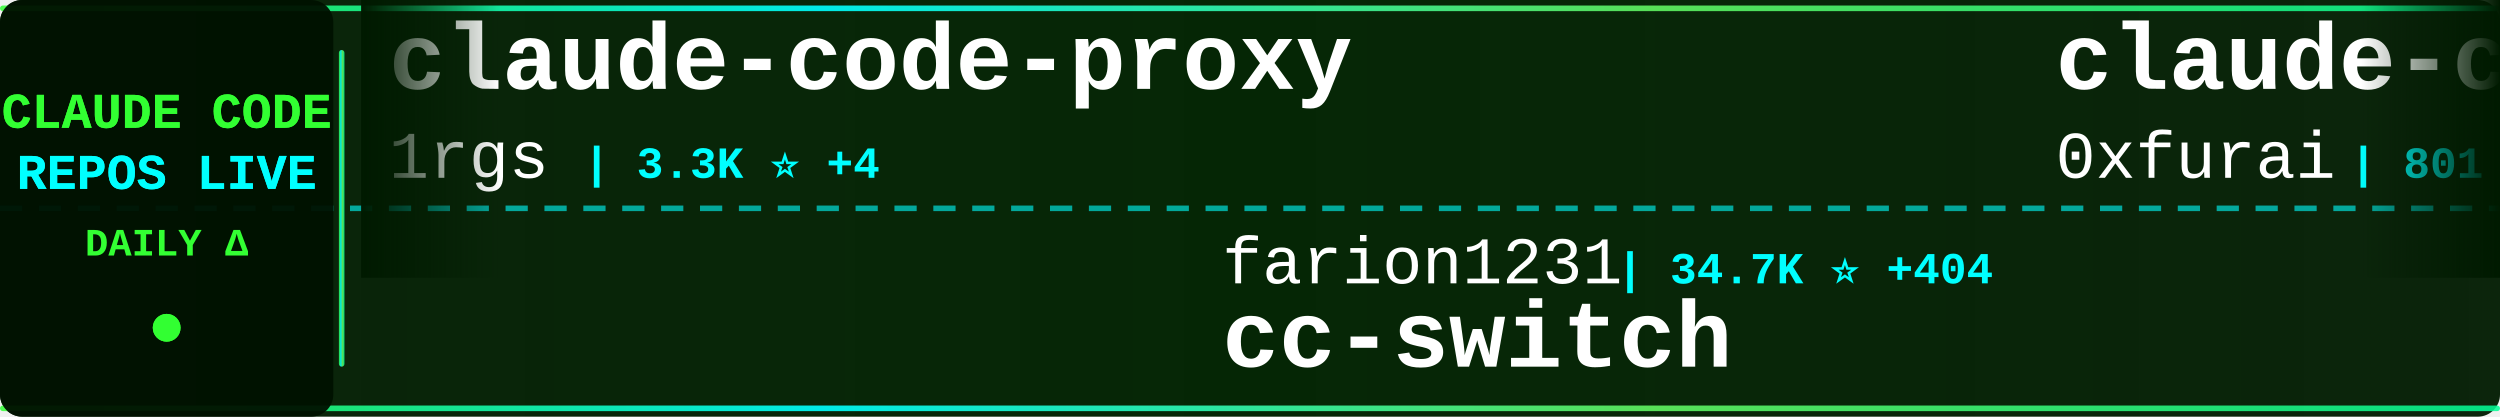
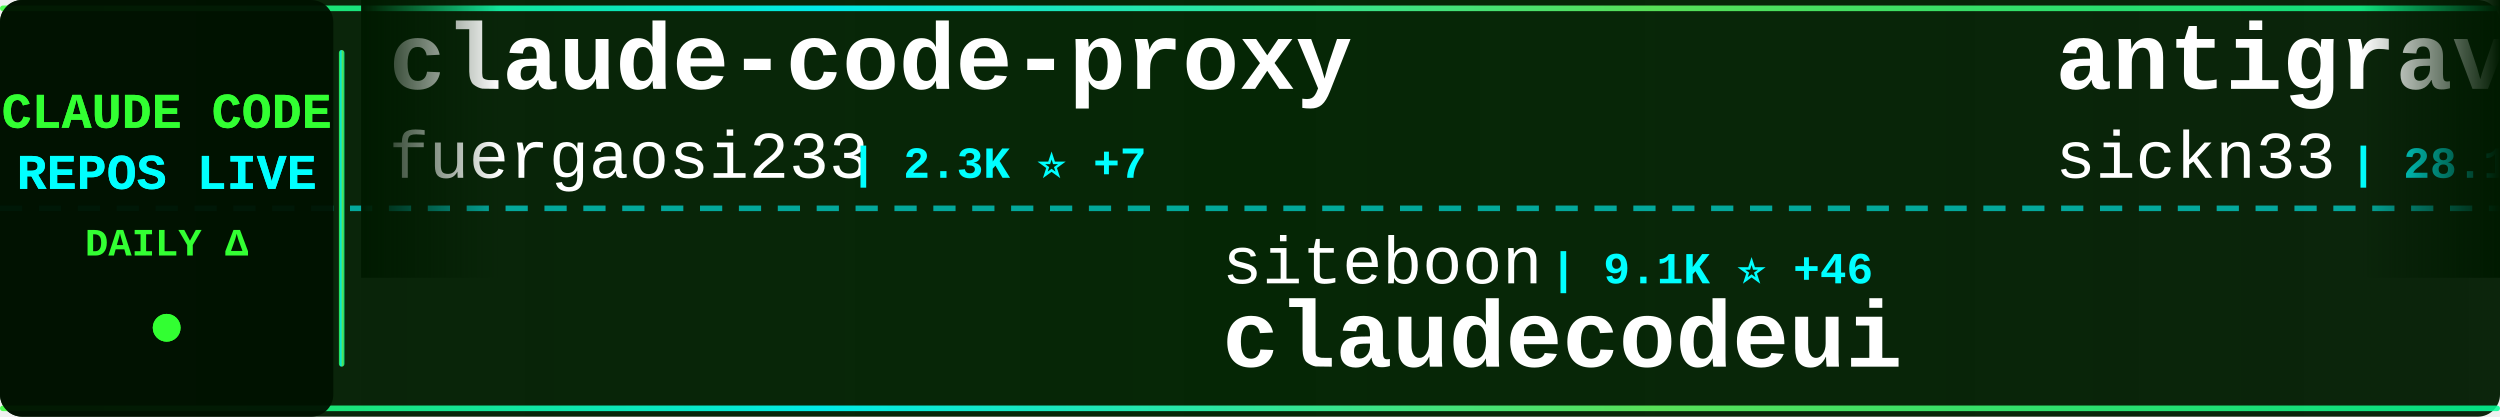
<svg xmlns="http://www.w3.org/2000/svg" width="900" height="150">
  <defs>
    <linearGradient id="tickerBg" x1="0%" y1="0%" x2="100%" y2="0%">
      <stop offset="0%" style="stop-color:#001a00;stop-opacity:0.95" />
      <stop offset="50%" style="stop-color:#002200;stop-opacity:0.98" />
      <stop offset="100%" style="stop-color:#001a00;stop-opacity:0.95" />
    </linearGradient>
    <linearGradient id="borderGrad" x1="0%" y1="0%" x2="100%" y2="0%">
      <stop offset="0%" style="stop-color:#33ff33;stop-opacity:0.85">
        <animate attributeName="stop-opacity" values="0.85;1;0.85" dur="2s" repeatCount="indefinite" />
      </stop>
      <stop offset="33%" style="stop-color:#00ffff;stop-opacity:0.9">
        <animate attributeName="stop-opacity" values="0.9;1;0.9" dur="2.2s" repeatCount="indefinite" />
      </stop>
      <stop offset="66%" style="stop-color:#66ff66;stop-opacity:0.85">
        <animate attributeName="stop-opacity" values="0.85;1;0.85" dur="1.8s" repeatCount="indefinite" />
      </stop>
      <stop offset="100%" style="stop-color:#00ff99;stop-opacity:0.85">
        <animate attributeName="stop-opacity" values="0.85;1;0.85" dur="2s" repeatCount="indefinite" />
      </stop>
    </linearGradient>
    <filter id="textGlow">
      <feGaussianBlur stdDeviation="0.1" result="coloredBlur" />
      <feMerge>
        <feMergeNode in="coloredBlur" />
        <feMergeNode in="SourceGraphic" />
      </feMerge>
    </filter>
    <filter id="metricGlow">
      <feGaussianBlur stdDeviation="0.2" result="coloredBlur" />
      <feMerge>
        <feMergeNode in="coloredBlur" />
        <feMergeNode in="SourceGraphic" />
      </feMerge>
    </filter>
    <linearGradient id="leftFade" x1="0%" y1="0%" x2="100%" y2="0%">
      <stop offset="0%" style="stop-color:#001a00;stop-opacity:1" />
      <stop offset="100%" style="stop-color:#001a00;stop-opacity:0" />
    </linearGradient>
    <linearGradient id="rightFade" x1="0%" y1="0%" x2="100%" y2="0%">
      <stop offset="0%" style="stop-color:#001a00;stop-opacity:0" />
      <stop offset="100%" style="stop-color:#001a00;stop-opacity:1" />
    </linearGradient>
  </defs>
  <rect width="900" height="150" fill="url(#tickerBg)" rx="8" />
  <rect x="0" y="2" width="900" height="2" fill="url(#borderGrad)" rx="1" />
  <rect x="0" y="146" width="900" height="2" fill="url(#borderGrad)" rx="1" />
  <line x1="0" y1="75" x2="900" y2="75" stroke="#00ffff" stroke-width="2" stroke-dasharray="8 6" opacity="0.6" />
  <rect x="0" y="0" width="120" height="150" fill="#001100" opacity="0.95" rx="8" />
  <text x="60" y="46" font-family="'Courier New', monospace" font-size="18" font-weight="bold" fill="#33ff33" text-anchor="middle" filter="url(#textGlow)">
    CLAUDE CODE
  </text>
  <text x="60" y="68" font-family="'Courier New', monospace" font-size="18" font-weight="bold" fill="#00ffff" text-anchor="middle" filter="url(#textGlow)">
    REPOS LIVE
  </text>
  <text x="60" y="92" font-family="'Courier New', monospace" font-size="14" font-weight="bold" fill="#33ff33" text-anchor="middle">
    DAILY Δ
  </text>
  <circle cx="60" cy="118" r="5" fill="#33ff33" filter="url(#metricGlow)">
    <animate attributeName="r" values="4;6;4" dur="1.5s" repeatCount="indefinite" />
    <animate attributeName="opacity" values="0.6;1;0.6" dur="1.5s" repeatCount="indefinite" />
  </circle>
  <rect x="122" y="18" width="2" height="114" fill="url(#borderGrad)" rx="1" />
  <clipPath id="tickerClip">
    <rect x="130" y="0" width="770" height="150" />
  </clipPath>
  <g clip-path="url(#tickerClip)">
    <g id="tickerItems">
      <animateTransform attributeName="transform" attributeType="XML" type="translate" from="0 0" to="-3000 0" dur="54s" repeatCount="indefinite" />
      <g transform="translate(0, 0)">
        <text x="140" y="32" font-family="'Courier New', monospace" font-size="34" font-weight="bold" fill="#ffffff">claude-code-proxy</text>
-         <text x="140" y="64" font-family="'Courier New', monospace" font-size="24" font-weight="normal" fill="#ffffff" opacity="1.0">1rgs</text>
-         <text x="210" y="64" font-family="'Courier New', monospace" font-size="16" font-weight="bold" fill="#00ffff"> | 3.3K ⭐ +4</text>
+         <text x="140" y="64" font-family="'Courier New', monospace" font-size="24" font-weight="normal" fill="#ffffff" opacity="1.0">fuergaosi233</text>
+         <text x="306" y="64" font-family="'Courier New', monospace" font-size="16" font-weight="bold" fill="#00ffff"> | 2.3K ⭐ +7</text>
      </g>
      <g transform="translate(300, 0)">
-         <text x="140" y="102" font-family="'Courier New', monospace" font-size="24" font-weight="normal" fill="#ffffff" opacity="1.0">farion1231</text>
-         <text x="282" y="102" font-family="'Courier New', monospace" font-size="16" font-weight="bold" fill="#00ffff"> | 34.7K ⭐ +404</text>
-         <text x="140" y="132" font-family="'Courier New', monospace" font-size="34" font-weight="bold" fill="#ffffff">cc-switch</text>
+         <text x="140" y="102" font-family="'Courier New', monospace" font-size="24" font-weight="normal" fill="#ffffff" opacity="1.0">siteboon</text>
+         <text x="258" y="102" font-family="'Courier New', monospace" font-size="16" font-weight="bold" fill="#00ffff"> | 9.1K ⭐ +46</text>
+         <text x="140" y="132" font-family="'Courier New', monospace" font-size="34" font-weight="bold" fill="#ffffff">claudecodeui</text>
      </g>
      <g transform="translate(600, 0)">
-         <text x="140" y="32" font-family="'Courier New', monospace" font-size="34" font-weight="bold" fill="#ffffff">claude-code-subagents</text>
-         <text x="140" y="64" font-family="'Courier New', monospace" font-size="24" font-weight="normal" fill="#ffffff" opacity="1.0">0xfurai</text>
-         <text x="246" y="64" font-family="'Courier New', monospace" font-size="16" font-weight="bold" fill="#00ffff"> | 801 ⭐ +3</text>
+         <text x="140" y="32" font-family="'Courier New', monospace" font-size="34" font-weight="bold" fill="#ffffff">antigravity-awesome-skil...</text>
+         <text x="140" y="64" font-family="'Courier New', monospace" font-size="24" font-weight="normal" fill="#ffffff" opacity="1.0">sickn33</text>
+         <text x="246" y="64" font-family="'Courier New', monospace" font-size="16" font-weight="bold" fill="#00ffff"> | 28.1K ⭐ +259</text>
      </g>
      <g transform="translate(900, 0)">
-         <text x="140" y="102" font-family="'Courier New', monospace" font-size="24" font-weight="normal" fill="#ffffff" opacity="1.0">severity1</text>
-         <text x="270" y="102" font-family="'Courier New', monospace" font-size="16" font-weight="bold" fill="#00ffff"> | 1.3K ⭐ +8</text>
-         <text x="140" y="132" font-family="'Courier New', monospace" font-size="34" font-weight="bold" fill="#ffffff">claude-code-prompt-impro...</text>
+         <text x="140" y="102" font-family="'Courier New', monospace" font-size="24" font-weight="normal" fill="#ffffff" opacity="1.0">slopus</text>
+         <text x="234" y="102" font-family="'Courier New', monospace" font-size="16" font-weight="bold" fill="#00ffff"> | 16.5K ⭐ +112</text>
+         <text x="140" y="132" font-family="'Courier New', monospace" font-size="34" font-weight="bold" fill="#ffffff">happy</text>
      </g>
      <g transform="translate(1200, 0)">
-         <text x="140" y="32" font-family="'Courier New', monospace" font-size="34" font-weight="bold" fill="#ffffff">ralph-claude-code</text>
-         <text x="140" y="64" font-family="'Courier New', monospace" font-size="24" font-weight="normal" fill="#ffffff" opacity="1.0">frankbria</text>
-         <text x="270" y="64" font-family="'Courier New', monospace" font-size="16" font-weight="bold" fill="#00ffff"> | 8.2K ⭐ +18</text>
+         <text x="140" y="32" font-family="'Courier New', monospace" font-size="34" font-weight="bold" fill="#ffffff">claude_code_bridge</text>
+         <text x="140" y="64" font-family="'Courier New', monospace" font-size="24" font-weight="normal" fill="#ffffff" opacity="1.0">bfly123</text>
+         <text x="246" y="64" font-family="'Courier New', monospace" font-size="16" font-weight="bold" fill="#00ffff"> | 1.9K ⭐ +27</text>
      </g>
      <g transform="translate(1500, 0)">
-         <text x="140" y="102" font-family="'Courier New', monospace" font-size="24" font-weight="normal" fill="#ffffff" opacity="1.0">ComposioHQ</text>
-         <text x="282" y="102" font-family="'Courier New', monospace" font-size="16" font-weight="bold" fill="#00ffff"> | 48.7K ⭐ +296</text>
-         <text x="140" y="132" font-family="'Courier New', monospace" font-size="34" font-weight="bold" fill="#ffffff">awesome-claude-skills</text>
+         <text x="140" y="102" font-family="'Courier New', monospace" font-size="24" font-weight="normal" fill="#ffffff" opacity="1.0">simonw</text>
+         <text x="234" y="102" font-family="'Courier New', monospace" font-size="16" font-weight="bold" fill="#00ffff"> | 1.3K ⭐ +21</text>
+         <text x="140" y="132" font-family="'Courier New', monospace" font-size="34" font-weight="bold" fill="#ffffff">claude-code-transcripts</text>
      </g>
      <g transform="translate(1800, 0)">
-         <text x="140" y="32" font-family="'Courier New', monospace" font-size="34" font-weight="bold" fill="#ffffff">nanoclaw</text>
-         <text x="140" y="64" font-family="'Courier New', monospace" font-size="24" font-weight="normal" fill="#ffffff" opacity="1.0">qwibitai</text>
-         <text x="258" y="64" font-family="'Courier New', monospace" font-size="16" font-weight="bold" fill="#00ffff"> | 25.8K ⭐ +101</text>
+         <text x="140" y="32" font-family="'Courier New', monospace" font-size="34" font-weight="bold" fill="#ffffff">Claude-Code-Game-Studios</text>
+         <text x="140" y="64" font-family="'Courier New', monospace" font-size="24" font-weight="normal" fill="#ffffff" opacity="1.0">Donchitos</text>
+         <text x="270" y="64" font-family="'Courier New', monospace" font-size="16" font-weight="bold" fill="#00ffff"> | 7.0K ⭐ +316</text>
      </g>
      <g transform="translate(2100, 0)">
-         <text x="140" y="102" font-family="'Courier New', monospace" font-size="24" font-weight="normal" fill="#ffffff" opacity="1.0">Cranot</text>
-         <text x="234" y="102" font-family="'Courier New', monospace" font-size="16" font-weight="bold" fill="#00ffff"> | 2.5K ⭐ +4</text>
-         <text x="140" y="132" font-family="'Courier New', monospace" font-size="34" font-weight="bold" fill="#ffffff">claude-code-guide</text>
+         <text x="140" y="102" font-family="'Courier New', monospace" font-size="24" font-weight="normal" fill="#ffffff" opacity="1.0">greggh</text>
+         <text x="234" y="102" font-family="'Courier New', monospace" font-size="16" font-weight="bold" fill="#00ffff"> | 2.0K ⭐ +1</text>
+         <text x="140" y="132" font-family="'Courier New', monospace" font-size="34" font-weight="bold" fill="#ffffff">claude-code.nvim</text>
      </g>
      <g transform="translate(2400, 0)">
-         <text x="140" y="32" font-family="'Courier New', monospace" font-size="34" font-weight="bold" fill="#ffffff">claude-code-tips</text>
-         <text x="140" y="64" font-family="'Courier New', monospace" font-size="24" font-weight="normal" fill="#ffffff" opacity="1.0">ykdojo</text>
-         <text x="234" y="64" font-family="'Courier New', monospace" font-size="16" font-weight="bold" fill="#00ffff"> | 6.9K ⭐ +45</text>
+         <text x="140" y="32" font-family="'Courier New', monospace" font-size="34" font-weight="bold" fill="#ffffff">Claudable</text>
+         <text x="140" y="64" font-family="'Courier New', monospace" font-size="24" font-weight="normal" fill="#ffffff" opacity="1.0">opactorai</text>
+         <text x="270" y="64" font-family="'Courier New', monospace" font-size="16" font-weight="bold" fill="#00ffff"> | 3.8K ⭐ +2</text>
      </g>
      <g transform="translate(2700, 0)">
-         <text x="140" y="102" font-family="'Courier New', monospace" font-size="24" font-weight="normal" fill="#ffffff" opacity="1.0">revfactory</text>
-         <text x="282" y="102" font-family="'Courier New', monospace" font-size="16" font-weight="bold" fill="#00ffff"> | 766 ⭐</text>
-         <text x="140" y="132" font-family="'Courier New', monospace" font-size="34" font-weight="bold" fill="#ffffff">claude-code-mastering</text>
+         <text x="140" y="102" font-family="'Courier New', monospace" font-size="24" font-weight="normal" fill="#ffffff" opacity="1.0">snarktank</text>
+         <text x="270" y="102" font-family="'Courier New', monospace" font-size="16" font-weight="bold" fill="#00ffff"> | 13.9K ⭐ +58</text>
+         <text x="140" y="132" font-family="'Courier New', monospace" font-size="34" font-weight="bold" fill="#ffffff">ralph</text>
      </g>
      <g transform="translate(3000, 0)">
        <text x="140" y="32" font-family="'Courier New', monospace" font-size="34" font-weight="bold" fill="#ffffff">claude-code-proxy</text>
-         <text x="140" y="64" font-family="'Courier New', monospace" font-size="24" font-weight="normal" fill="#ffffff" opacity="1.0">1rgs</text>
-         <text x="210" y="64" font-family="'Courier New', monospace" font-size="16" font-weight="bold" fill="#00ffff"> | 3.3K ⭐ +4</text>
+         <text x="140" y="64" font-family="'Courier New', monospace" font-size="24" font-weight="normal" fill="#ffffff" opacity="1.0">fuergaosi233</text>
+         <text x="306" y="64" font-family="'Courier New', monospace" font-size="16" font-weight="bold" fill="#00ffff"> | 2.3K ⭐ +7</text>
      </g>
      <g transform="translate(3300, 0)">
-         <text x="140" y="102" font-family="'Courier New', monospace" font-size="24" font-weight="normal" fill="#ffffff" opacity="1.0">farion1231</text>
-         <text x="282" y="102" font-family="'Courier New', monospace" font-size="16" font-weight="bold" fill="#00ffff"> | 34.7K ⭐ +404</text>
-         <text x="140" y="132" font-family="'Courier New', monospace" font-size="34" font-weight="bold" fill="#ffffff">cc-switch</text>
+         <text x="140" y="102" font-family="'Courier New', monospace" font-size="24" font-weight="normal" fill="#ffffff" opacity="1.0">siteboon</text>
+         <text x="258" y="102" font-family="'Courier New', monospace" font-size="16" font-weight="bold" fill="#00ffff"> | 9.1K ⭐ +46</text>
+         <text x="140" y="132" font-family="'Courier New', monospace" font-size="34" font-weight="bold" fill="#ffffff">claudecodeui</text>
      </g>
      <g transform="translate(3600, 0)">
-         <text x="140" y="32" font-family="'Courier New', monospace" font-size="34" font-weight="bold" fill="#ffffff">claude-code-subagents</text>
-         <text x="140" y="64" font-family="'Courier New', monospace" font-size="24" font-weight="normal" fill="#ffffff" opacity="1.0">0xfurai</text>
-         <text x="246" y="64" font-family="'Courier New', monospace" font-size="16" font-weight="bold" fill="#00ffff"> | 801 ⭐ +3</text>
+         <text x="140" y="32" font-family="'Courier New', monospace" font-size="34" font-weight="bold" fill="#ffffff">antigravity-awesome-skil...</text>
+         <text x="140" y="64" font-family="'Courier New', monospace" font-size="24" font-weight="normal" fill="#ffffff" opacity="1.0">sickn33</text>
+         <text x="246" y="64" font-family="'Courier New', monospace" font-size="16" font-weight="bold" fill="#00ffff"> | 28.1K ⭐ +259</text>
      </g>
      <g transform="translate(3900, 0)">
-         <text x="140" y="102" font-family="'Courier New', monospace" font-size="24" font-weight="normal" fill="#ffffff" opacity="1.0">severity1</text>
-         <text x="270" y="102" font-family="'Courier New', monospace" font-size="16" font-weight="bold" fill="#00ffff"> | 1.3K ⭐ +8</text>
-         <text x="140" y="132" font-family="'Courier New', monospace" font-size="34" font-weight="bold" fill="#ffffff">claude-code-prompt-impro...</text>
+         <text x="140" y="102" font-family="'Courier New', monospace" font-size="24" font-weight="normal" fill="#ffffff" opacity="1.0">slopus</text>
+         <text x="234" y="102" font-family="'Courier New', monospace" font-size="16" font-weight="bold" fill="#00ffff"> | 16.5K ⭐ +112</text>
+         <text x="140" y="132" font-family="'Courier New', monospace" font-size="34" font-weight="bold" fill="#ffffff">happy</text>
      </g>
    </g>
  </g>
  <rect x="130" y="0" width="50" height="100" fill="url(#leftFade)" />
  <rect x="850" y="0" width="50" height="100" fill="url(#rightFade)" />
</svg>
